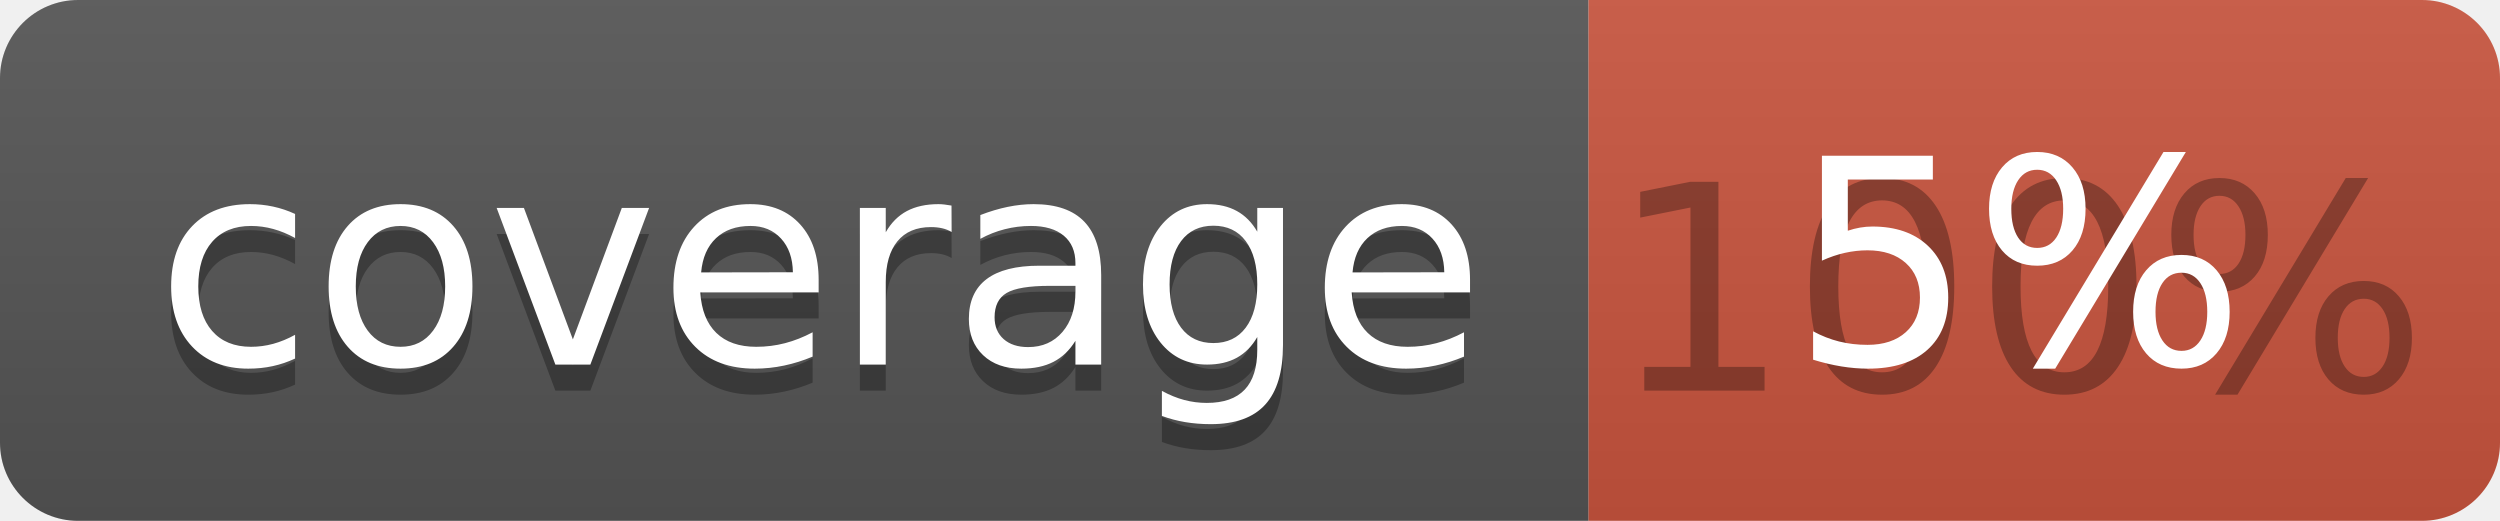
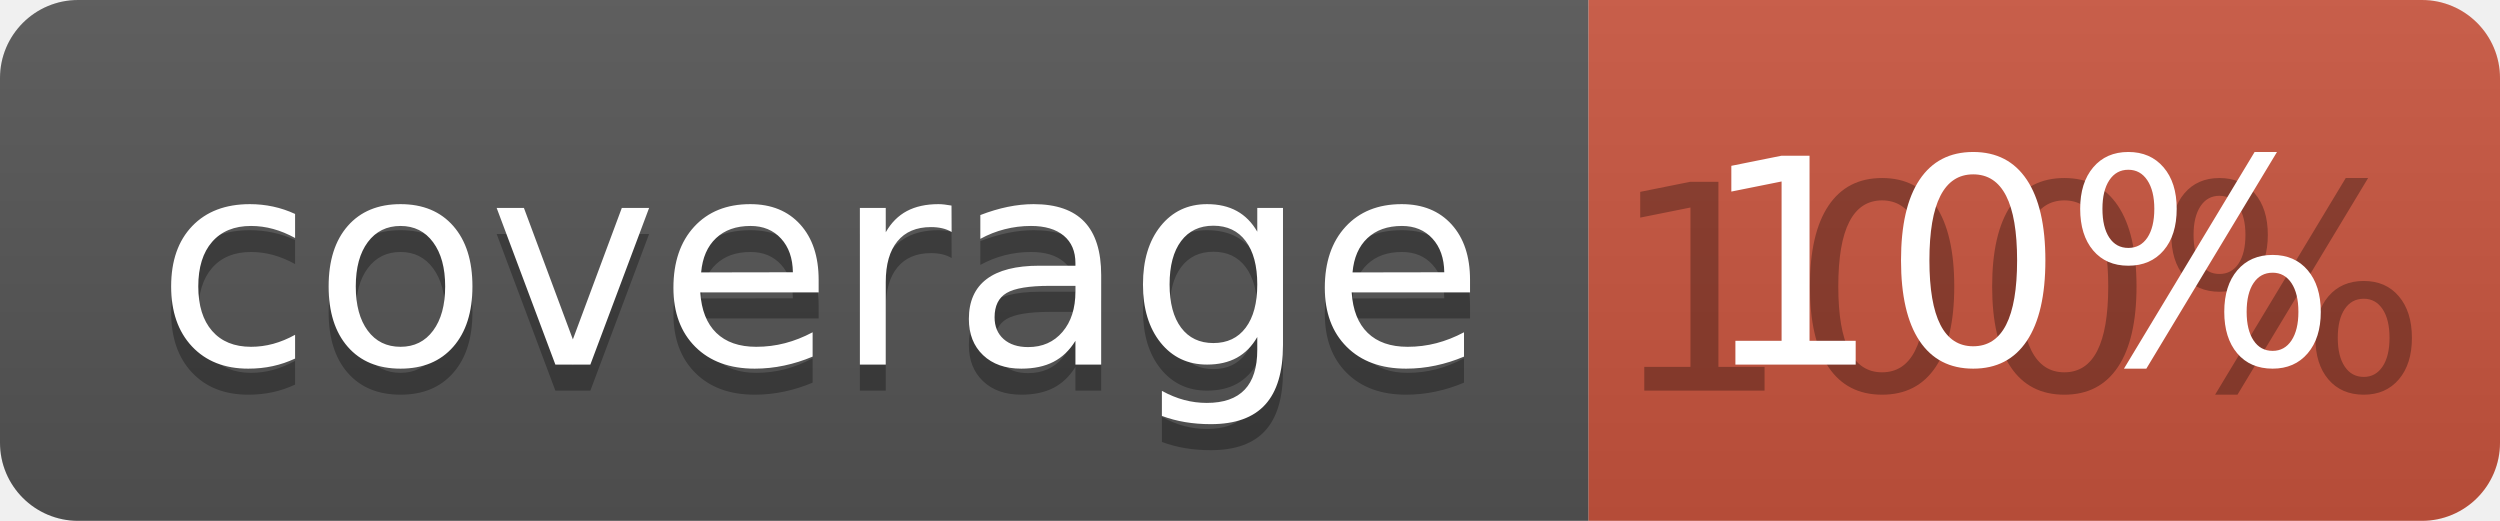
<svg xmlns="http://www.w3.org/2000/svg" width="96" height="20">
  <linearGradient id="b" x2="0" y2="100%">
    <stop offset="0" stop-color="#bbb" stop-opacity=".1" />
    <stop offset="1" stop-opacity=".1" />
  </linearGradient>
  <clipPath id="a">
    <rect width="96" height="20" rx="3" fill="#fff" />
  </clipPath>
  <g clip-path="url(#a)">
    <path fill="#555" d="M0 0h61v20H0z" />
    <path fill="#CA553E" d="M61 0h35v20H61z" />
    <path fill="url(#b)" d="M0 0h96v20H0z" />
  </g>
  <g fill="#fff" text-anchor="middle" font-family="DejaVu Sans,Verdana,Geneva,sans-serif" font-size="110">
    <text x="315" y="150" fill="#010101" fill-opacity=".3" transform="scale(.1)" textLength="510">coverage</text>
    <text x="315" y="140" transform="scale(.1)" textLength="510">coverage</text>
    <text x="775" y="150" fill="#010101" fill-opacity=".3" transform="scale(.1)" textLength="250">100%</text>
-     <text x="775" y="140" transform="scale(.1)" textLength="250">5%</text>
+     <text x="775" y="140" transform="scale(.1)" textLength="250">10%</text>
  </g>
</svg>
